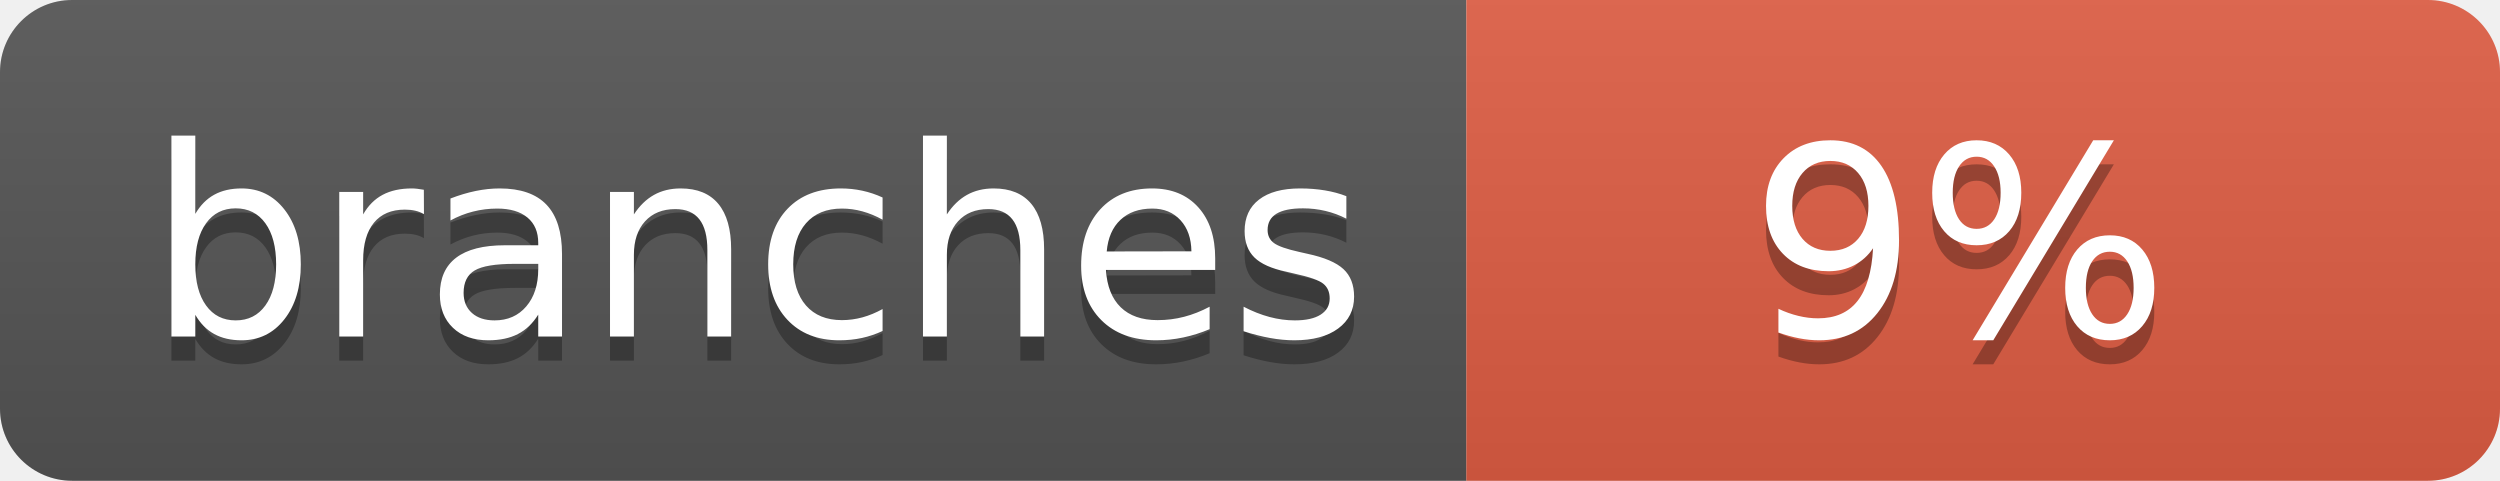
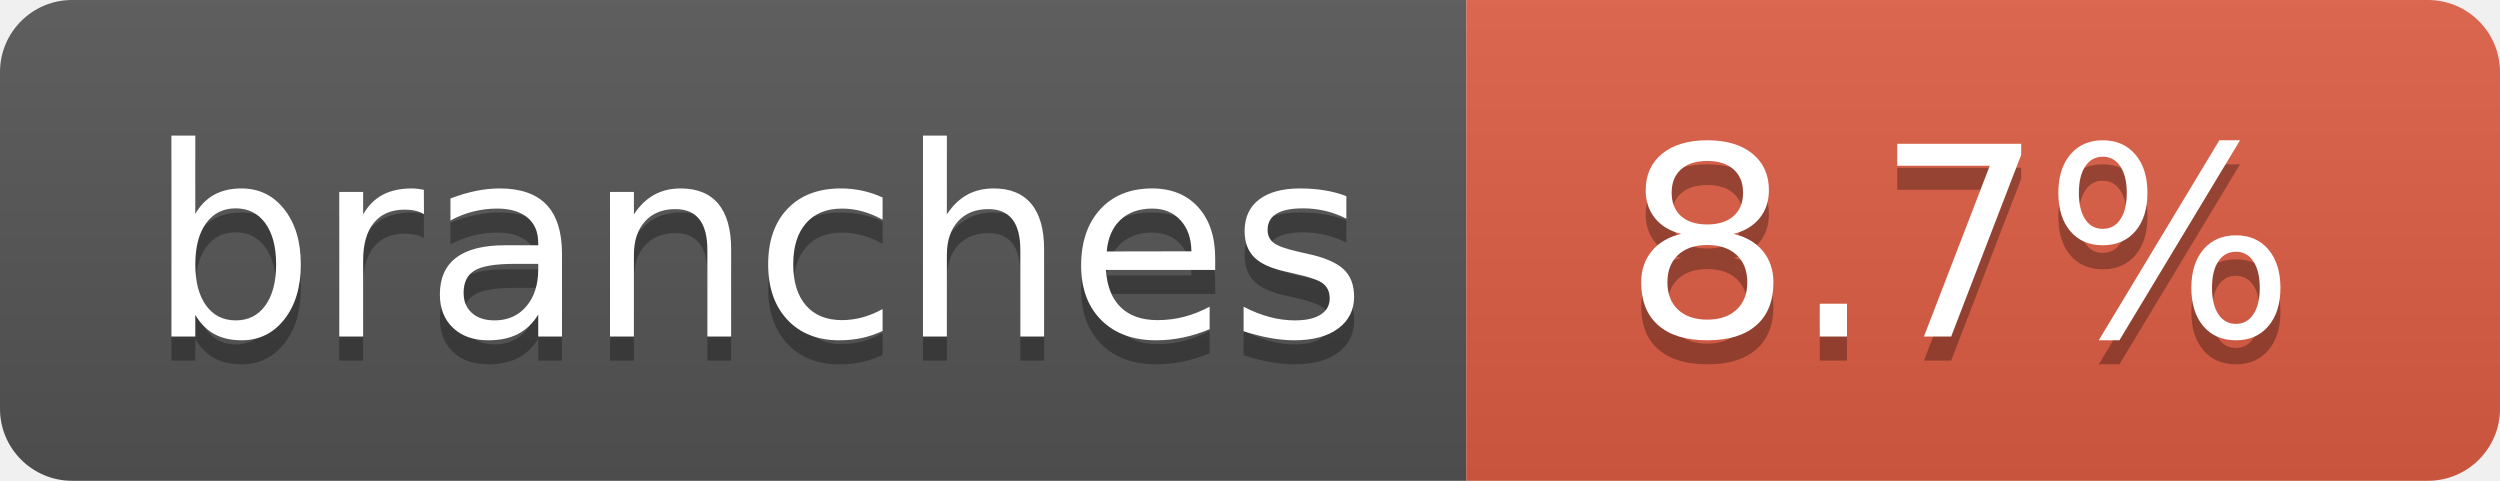
- <svg xmlns="http://www.w3.org/2000/svg" width="104" height="20" role="img" aria-label="branches: 9%">
+ <svg xmlns="http://www.w3.org/2000/svg" width="104" height="20" role="img" aria-label="branches: 8.7%">
  <linearGradient id="s" x2="0" y2="100%">
    <stop offset="0" stop-color="#bbb" stop-opacity=".1" />
    <stop offset="1" stop-opacity=".1" />
  </linearGradient>
  <clipPath id="r">
    <rect width="104" height="20" rx="3" fill="#fff" />
  </clipPath>
  <g clip-path="url(#r)">
    <rect width="61" height="20" fill="#555" />
    <rect x="61" width="43" height="20" fill="#e05d44" />
    <rect width="104" height="20" fill="url(#s)" />
  </g>
  <g fill="#fff" text-anchor="middle" font-family="Verdana,Geneva,DejaVu Sans,sans-serif" text-rendering="geometricPrecision" font-size="110">
    <text aria-hidden="true" x="315" y="150" fill="#010101" fill-opacity=".3" transform="scale(.1)" textLength="510">branches</text>
    <text x="315" y="140" transform="scale(.1)" fill="#fff" textLength="510">branches</text>
-     <text aria-hidden="true" x="815" y="150" fill="#010101" fill-opacity=".3" transform="scale(.1)" textLength="170">9%</text>
-     <text x="815" y="140" transform="scale(.1)" fill="#fff" textLength="170">9%</text>
+     <text aria-hidden="true" x="815" y="150" fill="#010101" fill-opacity=".3" transform="scale(.1)" textLength="330">8.7%</text>
+     <text x="815" y="140" transform="scale(.1)" fill="#fff" textLength="330">8.7%</text>
  </g>
</svg>
